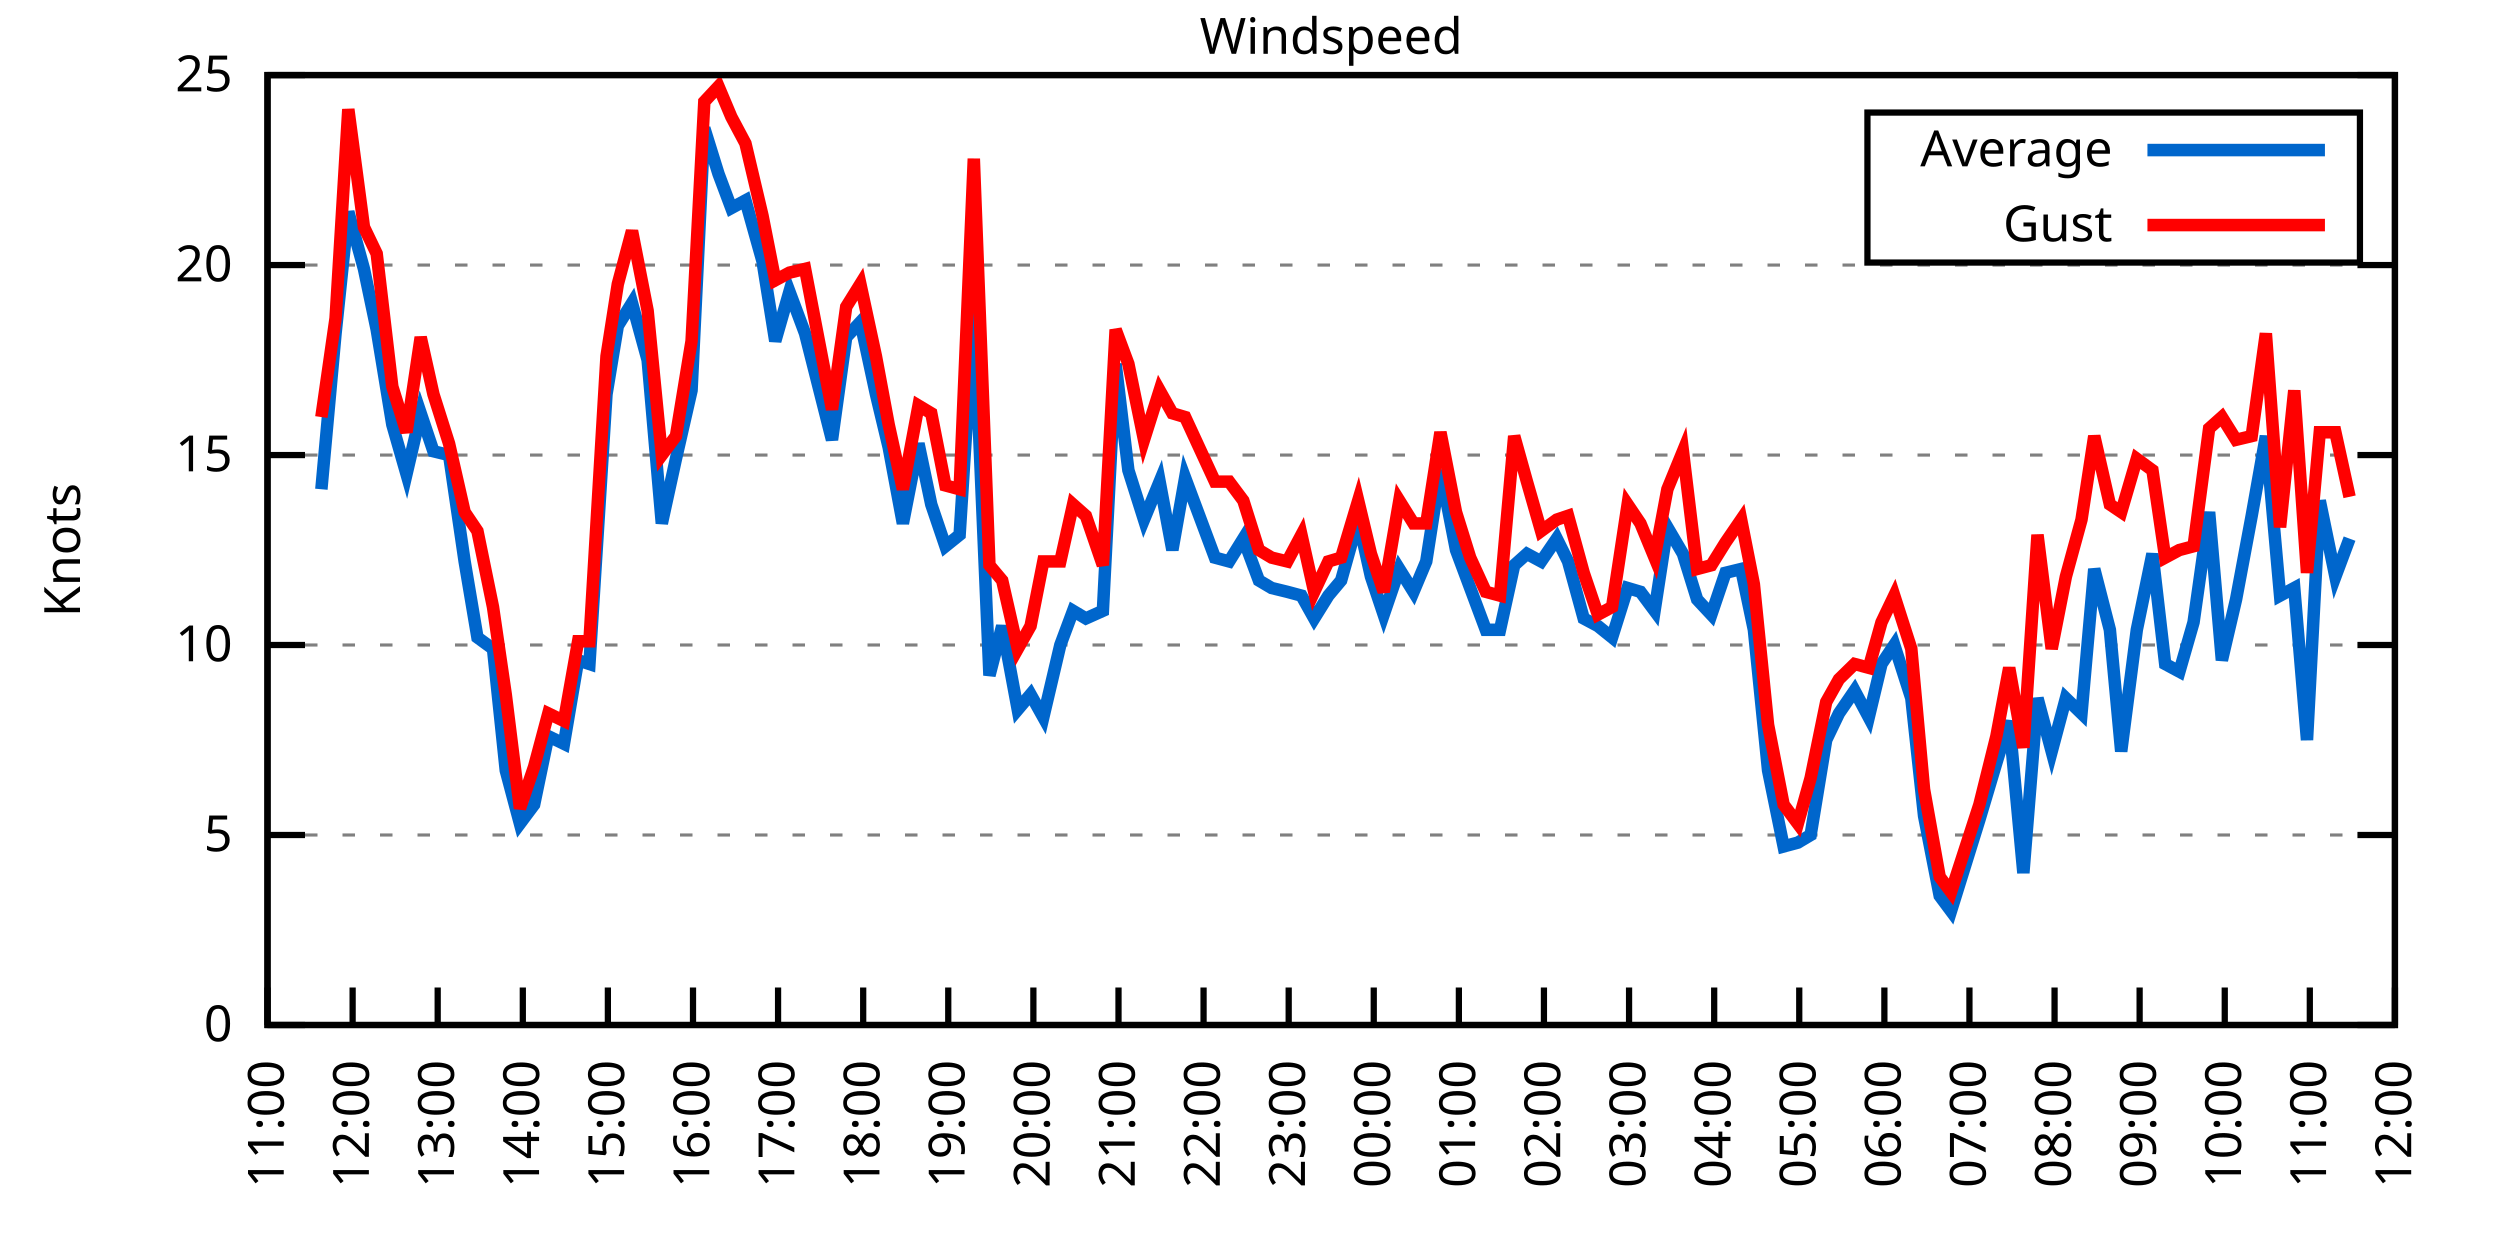
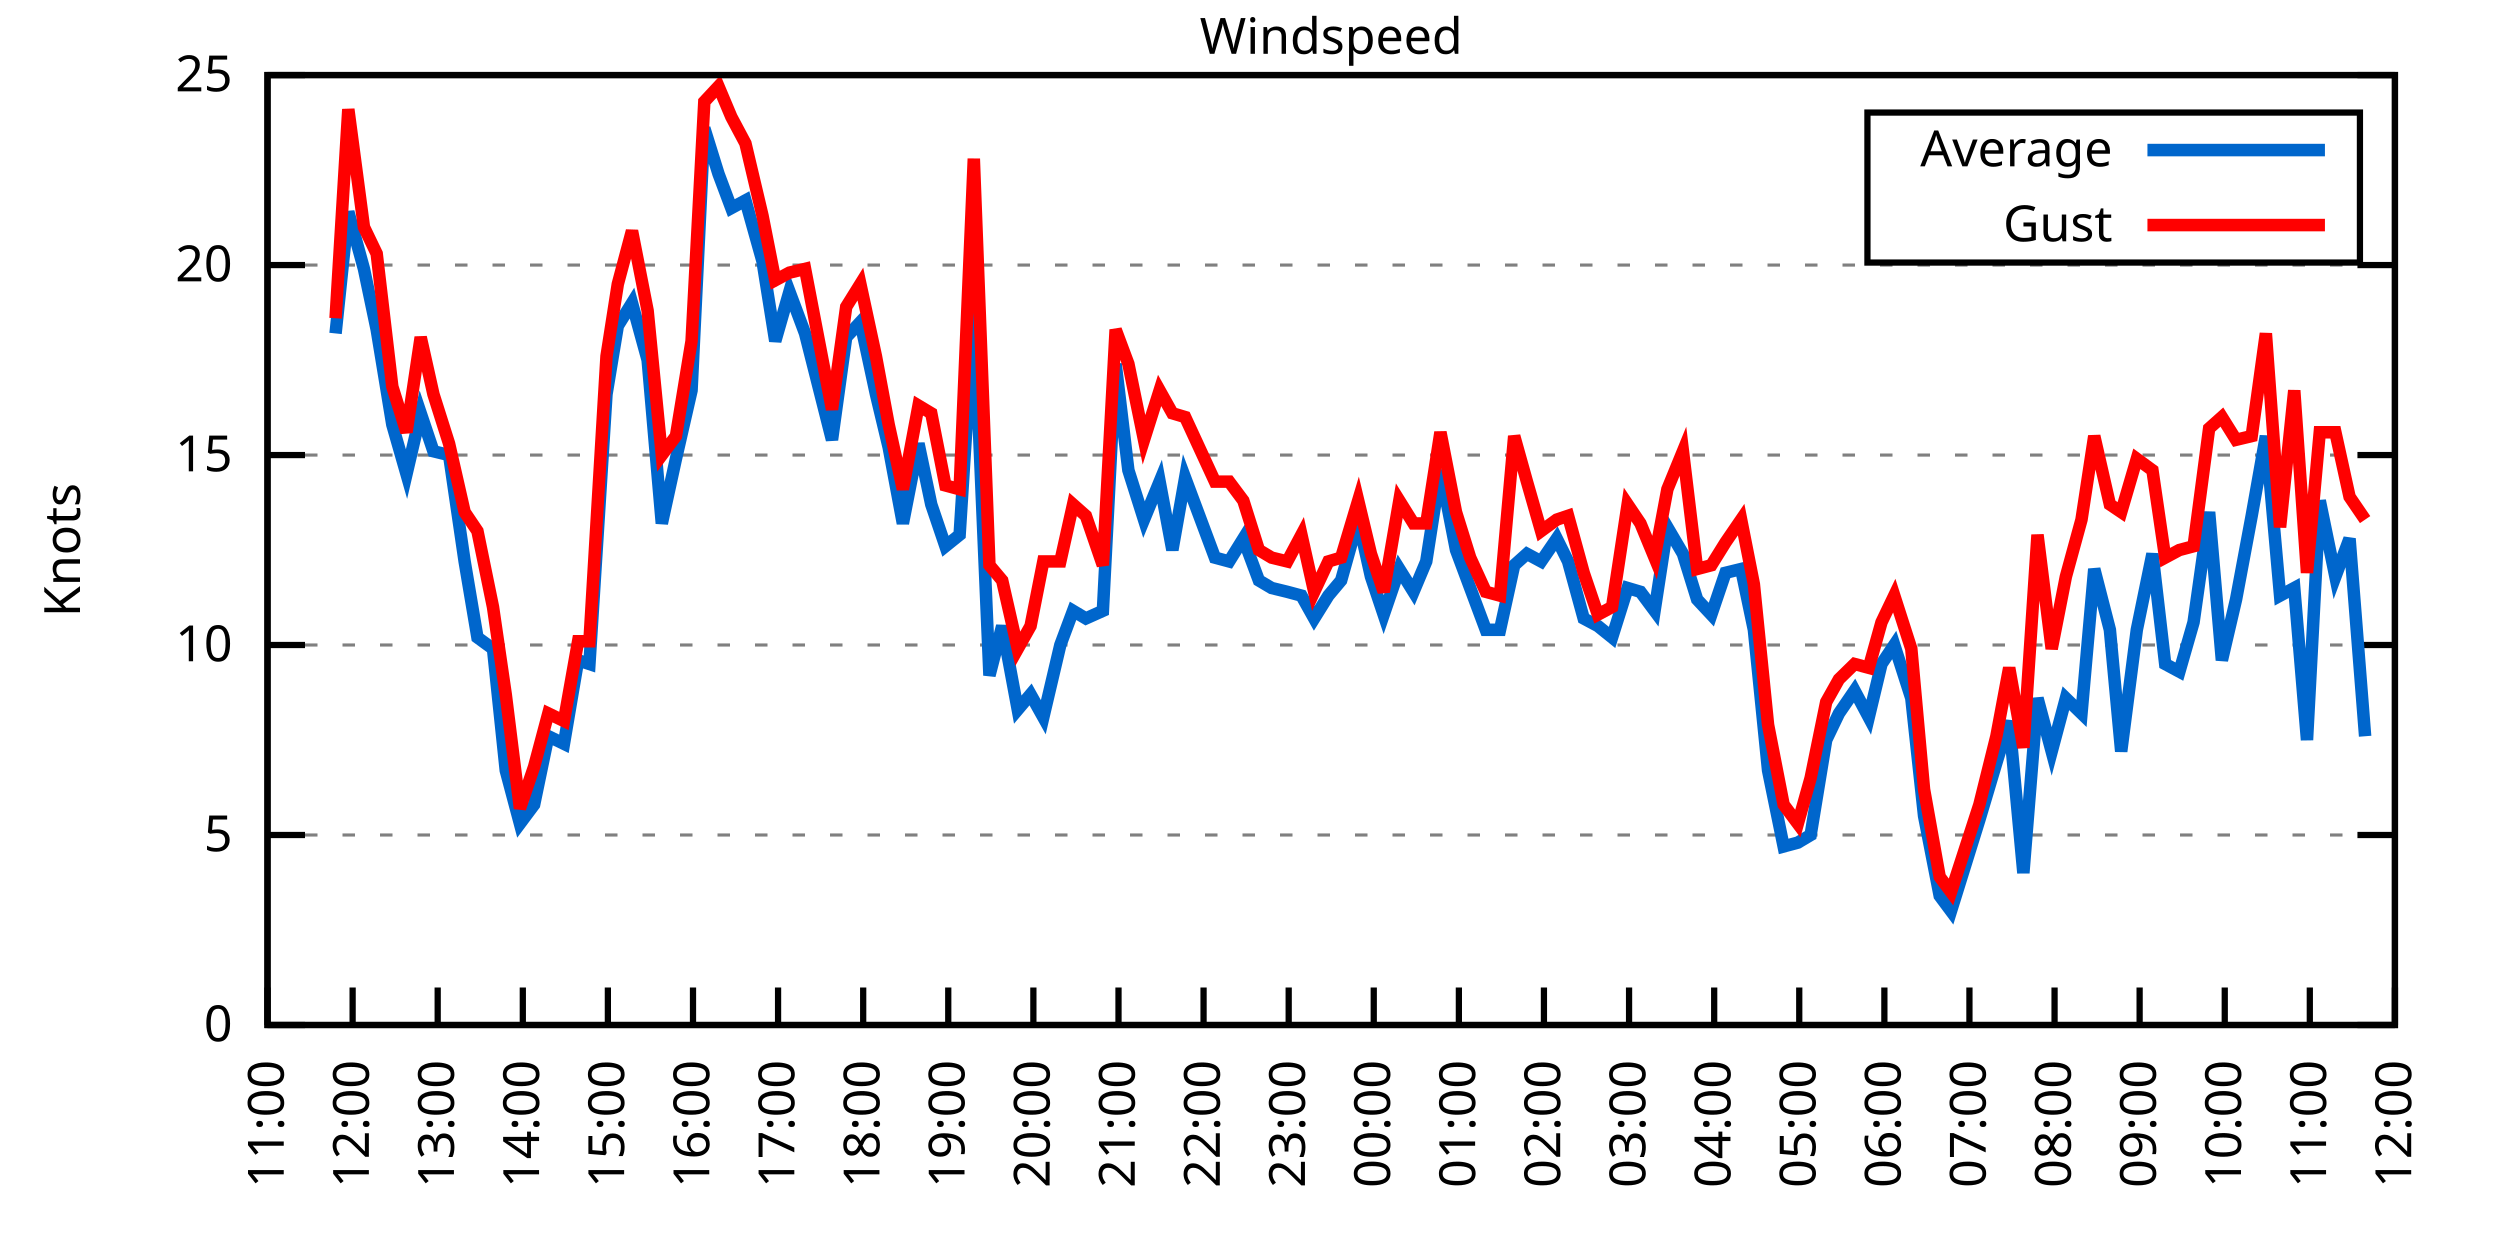
<svg xmlns="http://www.w3.org/2000/svg" xmlns:xlink="http://www.w3.org/1999/xlink" width="400" height="200" viewBox="0 0 400 200">
  <g id="gnuplot_canvas">
    <rect x="0" y="0" width="400" height="200" fill="none" />
    <defs>
      <circle id="gpDot" r="0.5" stroke-width="0.5" stroke="currentColor" />
      <path id="gpPt0" stroke-width="0.333" stroke="currentColor" d="M-1,0 h2 M0,-1 v2" />
      <path id="gpPt1" stroke-width="0.333" stroke="currentColor" d="M-1,-1 L1,1 M1,-1 L-1,1" />
      <path id="gpPt2" stroke-width="0.333" stroke="currentColor" d="M-1,0 L1,0 M0,-1 L0,1 M-1,-1 L1,1 M-1,1 L1,-1" />
      <rect id="gpPt3" stroke-width="0.333" stroke="currentColor" x="-1" y="-1" width="2" height="2" />
      <rect id="gpPt4" stroke-width="0.333" stroke="currentColor" fill="currentColor" x="-1" y="-1" width="2" height="2" />
      <circle id="gpPt5" stroke-width="0.333" stroke="currentColor" cx="0" cy="0" r="1" />
      <use xlink:href="#gpPt5" id="gpPt6" fill="currentColor" stroke="none" />
      <path id="gpPt7" stroke-width="0.333" stroke="currentColor" d="M0,-1.33 L-1.33,0.67 L1.33,0.67 z" />
      <use xlink:href="#gpPt7" id="gpPt8" fill="currentColor" stroke="none" />
      <use xlink:href="#gpPt7" id="gpPt9" stroke="currentColor" transform="rotate(180)" />
      <use xlink:href="#gpPt9" id="gpPt10" fill="currentColor" stroke="none" />
      <use xlink:href="#gpPt3" id="gpPt11" stroke="currentColor" transform="rotate(45)" />
      <use xlink:href="#gpPt11" id="gpPt12" fill="currentColor" stroke="none" />
      <path id="gpPt13" stroke-width="0.333" stroke="currentColor" d="M0,1.330 L1.265,0.411 L0.782,-1.067 L-0.782,-1.076 L-1.265,0.411 z" />
      <use xlink:href="#gpPt13" id="gpPt14" fill="currentColor" stroke="none" />
      <filter id="textbox" filterUnits="objectBoundingBox" x="0" y="0" height="1" width="1">
        <feFlood flood-color="white" flood-opacity="1" result="bgnd" />
        <feComposite in="SourceGraphic" in2="bgnd" operator="atop" />
      </filter>
      <filter id="greybox" filterUnits="objectBoundingBox" x="0" y="0" height="1" width="1">
        <feFlood flood-color="lightgrey" flood-opacity="1" result="grey" />
        <feComposite in="SourceGraphic" in2="grey" operator="atop" />
      </filter>
    </defs>
    <g fill="none" color="white" stroke="currentColor" stroke-width="1.00" stroke-linecap="butt" stroke-linejoin="miter">
</g>
    <g fill="none" color="black" stroke="currentColor" stroke-width="1.00" stroke-linecap="butt" stroke-linejoin="miter">
      <g stroke="none" shape-rendering="crispEdges">
        <polygon fill="rgb(255, 255, 255)" points="42.80,164.00 383.18,164.00 383.18,12.02 42.80,12.02 " />
      </g>
    </g>
    <g fill="none" color="black" stroke="currentColor" stroke-width="1.00" stroke-linecap="butt" stroke-linejoin="miter">
</g>
    <g fill="none" color="black" stroke="black" stroke-width="0.50" stroke-linecap="butt" stroke-linejoin="miter">
</g>
    <g fill="none" color="gray" stroke="currentColor" stroke-width="0.50" stroke-linecap="butt" stroke-linejoin="miter">
      <path stroke="gray" stroke-dasharray="2,4" class="gridline" d="M42.80,164.00 L383.19,164.00  " />
    </g>
    <g fill="none" color="gray" stroke="gray" stroke-width="1.00" stroke-linecap="butt" stroke-linejoin="miter">
</g>
    <g fill="none" color="black" stroke="currentColor" stroke-width="1.00" stroke-linecap="butt" stroke-linejoin="miter">
      <path stroke="black" d="M42.80,164.00 L48.80,164.00 M383.19,164.00 L377.19,164.00  " />
      <g transform="translate(37.20,166.60)" stroke="none" fill="black" font-family="Sans" font-size="8.00" text-anchor="end">
        <text>
          <tspan font-family="Sans"> 0</tspan>
        </text>
      </g>
    </g>
    <g fill="none" color="black" stroke="currentColor" stroke-width="1.00" stroke-linecap="butt" stroke-linejoin="miter">
</g>
    <g fill="none" color="black" stroke="black" stroke-width="0.50" stroke-linecap="butt" stroke-linejoin="miter">
</g>
    <g fill="none" color="gray" stroke="currentColor" stroke-width="0.50" stroke-linecap="butt" stroke-linejoin="miter">
      <path stroke="gray" stroke-dasharray="2,4" class="gridline" d="M42.80,133.60 L383.19,133.60  " />
    </g>
    <g fill="none" color="gray" stroke="gray" stroke-width="1.00" stroke-linecap="butt" stroke-linejoin="miter">
</g>
    <g fill="none" color="black" stroke="currentColor" stroke-width="1.00" stroke-linecap="butt" stroke-linejoin="miter">
      <path stroke="black" d="M42.80,133.60 L48.80,133.60 M383.19,133.60 L377.19,133.60  " />
      <g transform="translate(37.20,136.20)" stroke="none" fill="black" font-family="Sans" font-size="8.00" text-anchor="end">
        <text>
          <tspan font-family="Sans"> 5</tspan>
        </text>
      </g>
    </g>
    <g fill="none" color="black" stroke="currentColor" stroke-width="1.00" stroke-linecap="butt" stroke-linejoin="miter">
</g>
    <g fill="none" color="black" stroke="black" stroke-width="0.50" stroke-linecap="butt" stroke-linejoin="miter">
</g>
    <g fill="none" color="gray" stroke="currentColor" stroke-width="0.50" stroke-linecap="butt" stroke-linejoin="miter">
      <path stroke="gray" stroke-dasharray="2,4" class="gridline" d="M42.80,103.20 L383.19,103.20  " />
    </g>
    <g fill="none" color="gray" stroke="gray" stroke-width="1.00" stroke-linecap="butt" stroke-linejoin="miter">
</g>
    <g fill="none" color="black" stroke="currentColor" stroke-width="1.00" stroke-linecap="butt" stroke-linejoin="miter">
      <path stroke="black" d="M42.80,103.20 L48.80,103.20 M383.19,103.20 L377.19,103.20  " />
      <g transform="translate(37.20,105.80)" stroke="none" fill="black" font-family="Sans" font-size="8.00" text-anchor="end">
        <text>
          <tspan font-family="Sans"> 10</tspan>
        </text>
      </g>
    </g>
    <g fill="none" color="black" stroke="currentColor" stroke-width="1.00" stroke-linecap="butt" stroke-linejoin="miter">
</g>
    <g fill="none" color="black" stroke="black" stroke-width="0.50" stroke-linecap="butt" stroke-linejoin="miter">
</g>
    <g fill="none" color="gray" stroke="currentColor" stroke-width="0.50" stroke-linecap="butt" stroke-linejoin="miter">
      <path stroke="gray" stroke-dasharray="2,4" class="gridline" d="M42.80,72.81 L383.19,72.81  " />
    </g>
    <g fill="none" color="gray" stroke="gray" stroke-width="1.00" stroke-linecap="butt" stroke-linejoin="miter">
</g>
    <g fill="none" color="black" stroke="currentColor" stroke-width="1.00" stroke-linecap="butt" stroke-linejoin="miter">
      <path stroke="black" d="M42.80,72.81 L48.80,72.81 M383.19,72.81 L377.19,72.81  " />
      <g transform="translate(37.20,75.41)" stroke="none" fill="black" font-family="Sans" font-size="8.00" text-anchor="end">
        <text>
          <tspan font-family="Sans"> 15</tspan>
        </text>
      </g>
    </g>
    <g fill="none" color="black" stroke="currentColor" stroke-width="1.00" stroke-linecap="butt" stroke-linejoin="miter">
</g>
    <g fill="none" color="black" stroke="black" stroke-width="0.50" stroke-linecap="butt" stroke-linejoin="miter">
</g>
    <g fill="none" color="gray" stroke="currentColor" stroke-width="0.50" stroke-linecap="butt" stroke-linejoin="miter">
      <path stroke="gray" stroke-dasharray="2,4" class="gridline" d="M42.80,42.41 L383.19,42.41  " />
    </g>
    <g fill="none" color="gray" stroke="gray" stroke-width="1.00" stroke-linecap="butt" stroke-linejoin="miter">
</g>
    <g fill="none" color="black" stroke="currentColor" stroke-width="1.00" stroke-linecap="butt" stroke-linejoin="miter">
      <path stroke="black" d="M42.80,42.41 L48.80,42.41 M383.19,42.41 L377.19,42.41  " />
      <g transform="translate(37.20,45.01)" stroke="none" fill="black" font-family="Sans" font-size="8.00" text-anchor="end">
        <text>
          <tspan font-family="Sans"> 20</tspan>
        </text>
      </g>
    </g>
    <g fill="none" color="black" stroke="currentColor" stroke-width="1.00" stroke-linecap="butt" stroke-linejoin="miter">
</g>
    <g fill="none" color="black" stroke="black" stroke-width="0.50" stroke-linecap="butt" stroke-linejoin="miter">
</g>
    <g fill="none" color="gray" stroke="currentColor" stroke-width="0.50" stroke-linecap="butt" stroke-linejoin="miter">
      <path stroke="gray" stroke-dasharray="2,4" class="gridline" d="M42.80,12.01 L383.19,12.01  " />
    </g>
    <g fill="none" color="gray" stroke="gray" stroke-width="1.00" stroke-linecap="butt" stroke-linejoin="miter">
</g>
    <g fill="none" color="black" stroke="currentColor" stroke-width="1.00" stroke-linecap="butt" stroke-linejoin="miter">
      <path stroke="black" d="M42.80,12.01 L48.80,12.01 M383.19,12.01 L377.19,12.01  " />
      <g transform="translate(37.20,14.61)" stroke="none" fill="black" font-family="Sans" font-size="8.00" text-anchor="end">
        <text>
          <tspan font-family="Sans"> 25</tspan>
        </text>
      </g>
    </g>
    <g fill="none" color="black" stroke="currentColor" stroke-width="1.00" stroke-linecap="butt" stroke-linejoin="miter">
      <path stroke="black" d="M42.80,164.00 L42.80,158.00  " />
      <g transform="translate(45.40,169.60) rotate(270.00)" stroke="none" fill="black" font-family="Sans" font-size="8.00" text-anchor="end">
        <text>
          <tspan font-family="Sans">11:00</tspan>
        </text>
      </g>
    </g>
    <g fill="none" color="black" stroke="currentColor" stroke-width="1.00" stroke-linecap="butt" stroke-linejoin="miter">
      <path stroke="black" d="M56.42,164.00 L56.42,158.00  " />
      <g transform="translate(59.02,169.60) rotate(270.00)" stroke="none" fill="black" font-family="Sans" font-size="8.00" text-anchor="end">
        <text>
          <tspan font-family="Sans">12:00</tspan>
        </text>
      </g>
    </g>
    <g fill="none" color="black" stroke="currentColor" stroke-width="1.00" stroke-linecap="butt" stroke-linejoin="miter">
      <path stroke="black" d="M70.03,164.00 L70.03,158.00  " />
      <g transform="translate(72.63,169.60) rotate(270.00)" stroke="none" fill="black" font-family="Sans" font-size="8.00" text-anchor="end">
        <text>
          <tspan font-family="Sans">13:00</tspan>
        </text>
      </g>
    </g>
    <g fill="none" color="black" stroke="currentColor" stroke-width="1.00" stroke-linecap="butt" stroke-linejoin="miter">
      <path stroke="black" d="M83.65,164.00 L83.65,158.00  " />
      <g transform="translate(86.25,169.60) rotate(270.00)" stroke="none" fill="black" font-family="Sans" font-size="8.00" text-anchor="end">
        <text>
          <tspan font-family="Sans">14:00</tspan>
        </text>
      </g>
    </g>
    <g fill="none" color="black" stroke="currentColor" stroke-width="1.00" stroke-linecap="butt" stroke-linejoin="miter">
      <path stroke="black" d="M97.26,164.00 L97.26,158.00  " />
      <g transform="translate(99.86,169.60) rotate(270.00)" stroke="none" fill="black" font-family="Sans" font-size="8.00" text-anchor="end">
        <text>
          <tspan font-family="Sans">15:00</tspan>
        </text>
      </g>
    </g>
    <g fill="none" color="black" stroke="currentColor" stroke-width="1.00" stroke-linecap="butt" stroke-linejoin="miter">
      <path stroke="black" d="M110.88,164.00 L110.88,158.00  " />
      <g transform="translate(113.48,169.60) rotate(270.00)" stroke="none" fill="black" font-family="Sans" font-size="8.00" text-anchor="end">
        <text>
          <tspan font-family="Sans">16:00</tspan>
        </text>
      </g>
    </g>
    <g fill="none" color="black" stroke="currentColor" stroke-width="1.00" stroke-linecap="butt" stroke-linejoin="miter">
      <path stroke="black" d="M124.49,164.00 L124.49,158.00  " />
      <g transform="translate(127.09,169.60) rotate(270.00)" stroke="none" fill="black" font-family="Sans" font-size="8.00" text-anchor="end">
        <text>
          <tspan font-family="Sans">17:00</tspan>
        </text>
      </g>
    </g>
    <g fill="none" color="black" stroke="currentColor" stroke-width="1.00" stroke-linecap="butt" stroke-linejoin="miter">
      <path stroke="black" d="M138.11,164.00 L138.11,158.00  " />
      <g transform="translate(140.71,169.60) rotate(270.00)" stroke="none" fill="black" font-family="Sans" font-size="8.00" text-anchor="end">
        <text>
          <tspan font-family="Sans">18:00</tspan>
        </text>
      </g>
    </g>
    <g fill="none" color="black" stroke="currentColor" stroke-width="1.00" stroke-linecap="butt" stroke-linejoin="miter">
      <path stroke="black" d="M151.72,164.00 L151.72,158.00  " />
      <g transform="translate(154.32,169.60) rotate(270.00)" stroke="none" fill="black" font-family="Sans" font-size="8.00" text-anchor="end">
        <text>
          <tspan font-family="Sans">19:00</tspan>
        </text>
      </g>
    </g>
    <g fill="none" color="black" stroke="currentColor" stroke-width="1.00" stroke-linecap="butt" stroke-linejoin="miter">
      <path stroke="black" d="M165.34,164.00 L165.34,158.00  " />
      <g transform="translate(167.94,169.60) rotate(270.00)" stroke="none" fill="black" font-family="Sans" font-size="8.00" text-anchor="end">
        <text>
          <tspan font-family="Sans">20:00</tspan>
        </text>
      </g>
    </g>
    <g fill="none" color="black" stroke="currentColor" stroke-width="1.00" stroke-linecap="butt" stroke-linejoin="miter">
      <path stroke="black" d="M178.96,164.00 L178.96,158.00  " />
      <g transform="translate(181.56,169.60) rotate(270.00)" stroke="none" fill="black" font-family="Sans" font-size="8.00" text-anchor="end">
        <text>
          <tspan font-family="Sans">21:00</tspan>
        </text>
      </g>
    </g>
    <g fill="none" color="black" stroke="currentColor" stroke-width="1.00" stroke-linecap="butt" stroke-linejoin="miter">
      <path stroke="black" d="M192.57,164.00 L192.57,158.00  " />
      <g transform="translate(195.17,169.60) rotate(270.00)" stroke="none" fill="black" font-family="Sans" font-size="8.00" text-anchor="end">
        <text>
          <tspan font-family="Sans">22:00</tspan>
        </text>
      </g>
    </g>
    <g fill="none" color="black" stroke="currentColor" stroke-width="1.00" stroke-linecap="butt" stroke-linejoin="miter">
      <path stroke="black" d="M206.19,164.00 L206.19,158.00  " />
      <g transform="translate(208.79,169.60) rotate(270.00)" stroke="none" fill="black" font-family="Sans" font-size="8.00" text-anchor="end">
        <text>
          <tspan font-family="Sans">23:00</tspan>
        </text>
      </g>
    </g>
    <g fill="none" color="black" stroke="currentColor" stroke-width="1.00" stroke-linecap="butt" stroke-linejoin="miter">
      <path stroke="black" d="M219.80,164.00 L219.80,158.00  " />
      <g transform="translate(222.40,169.60) rotate(270.00)" stroke="none" fill="black" font-family="Sans" font-size="8.00" text-anchor="end">
        <text>
          <tspan font-family="Sans">00:00</tspan>
        </text>
      </g>
    </g>
    <g fill="none" color="black" stroke="currentColor" stroke-width="1.00" stroke-linecap="butt" stroke-linejoin="miter">
      <path stroke="black" d="M233.42,164.00 L233.42,158.00  " />
      <g transform="translate(236.02,169.60) rotate(270.00)" stroke="none" fill="black" font-family="Sans" font-size="8.00" text-anchor="end">
        <text>
          <tspan font-family="Sans">01:00</tspan>
        </text>
      </g>
    </g>
    <g fill="none" color="black" stroke="currentColor" stroke-width="1.00" stroke-linecap="butt" stroke-linejoin="miter">
      <path stroke="black" d="M247.03,164.00 L247.03,158.00  " />
      <g transform="translate(249.63,169.60) rotate(270.00)" stroke="none" fill="black" font-family="Sans" font-size="8.00" text-anchor="end">
        <text>
          <tspan font-family="Sans">02:00</tspan>
        </text>
      </g>
    </g>
    <g fill="none" color="black" stroke="currentColor" stroke-width="1.00" stroke-linecap="butt" stroke-linejoin="miter">
      <path stroke="black" d="M260.65,164.00 L260.65,158.00  " />
      <g transform="translate(263.25,169.60) rotate(270.00)" stroke="none" fill="black" font-family="Sans" font-size="8.00" text-anchor="end">
        <text>
          <tspan font-family="Sans">03:00</tspan>
        </text>
      </g>
    </g>
    <g fill="none" color="black" stroke="currentColor" stroke-width="1.00" stroke-linecap="butt" stroke-linejoin="miter">
      <path stroke="black" d="M274.27,164.00 L274.27,158.00  " />
      <g transform="translate(276.87,169.60) rotate(270.00)" stroke="none" fill="black" font-family="Sans" font-size="8.00" text-anchor="end">
        <text>
          <tspan font-family="Sans">04:00</tspan>
        </text>
      </g>
    </g>
    <g fill="none" color="black" stroke="currentColor" stroke-width="1.00" stroke-linecap="butt" stroke-linejoin="miter">
      <path stroke="black" d="M287.88,164.00 L287.88,158.00  " />
      <g transform="translate(290.48,169.60) rotate(270.00)" stroke="none" fill="black" font-family="Sans" font-size="8.00" text-anchor="end">
        <text>
          <tspan font-family="Sans">05:00</tspan>
        </text>
      </g>
    </g>
    <g fill="none" color="black" stroke="currentColor" stroke-width="1.00" stroke-linecap="butt" stroke-linejoin="miter">
      <path stroke="black" d="M301.50,164.00 L301.50,158.00  " />
      <g transform="translate(304.10,169.60) rotate(270.00)" stroke="none" fill="black" font-family="Sans" font-size="8.00" text-anchor="end">
        <text>
          <tspan font-family="Sans">06:00</tspan>
        </text>
      </g>
    </g>
    <g fill="none" color="black" stroke="currentColor" stroke-width="1.00" stroke-linecap="butt" stroke-linejoin="miter">
      <path stroke="black" d="M315.11,164.00 L315.11,158.00  " />
      <g transform="translate(317.71,169.60) rotate(270.00)" stroke="none" fill="black" font-family="Sans" font-size="8.00" text-anchor="end">
        <text>
          <tspan font-family="Sans">07:00</tspan>
        </text>
      </g>
    </g>
    <g fill="none" color="black" stroke="currentColor" stroke-width="1.00" stroke-linecap="butt" stroke-linejoin="miter">
      <path stroke="black" d="M328.73,164.00 L328.73,158.00  " />
      <g transform="translate(331.33,169.60) rotate(270.00)" stroke="none" fill="black" font-family="Sans" font-size="8.00" text-anchor="end">
        <text>
          <tspan font-family="Sans">08:00</tspan>
        </text>
      </g>
    </g>
    <g fill="none" color="black" stroke="currentColor" stroke-width="1.00" stroke-linecap="butt" stroke-linejoin="miter">
      <path stroke="black" d="M342.34,164.00 L342.34,158.00  " />
      <g transform="translate(344.94,169.60) rotate(270.00)" stroke="none" fill="black" font-family="Sans" font-size="8.00" text-anchor="end">
        <text>
          <tspan font-family="Sans">09:00</tspan>
        </text>
      </g>
    </g>
    <g fill="none" color="black" stroke="currentColor" stroke-width="1.00" stroke-linecap="butt" stroke-linejoin="miter">
      <path stroke="black" d="M355.96,164.00 L355.96,158.00  " />
      <g transform="translate(358.56,169.60) rotate(270.00)" stroke="none" fill="black" font-family="Sans" font-size="8.00" text-anchor="end">
        <text>
          <tspan font-family="Sans">10:00</tspan>
        </text>
      </g>
    </g>
    <g fill="none" color="black" stroke="currentColor" stroke-width="1.00" stroke-linecap="butt" stroke-linejoin="miter">
      <path stroke="black" d="M369.57,164.00 L369.57,158.00  " />
      <g transform="translate(372.17,169.60) rotate(270.00)" stroke="none" fill="black" font-family="Sans" font-size="8.00" text-anchor="end">
        <text>
          <tspan font-family="Sans">11:00</tspan>
        </text>
      </g>
    </g>
    <g fill="none" color="black" stroke="currentColor" stroke-width="1.00" stroke-linecap="butt" stroke-linejoin="miter">
      <path stroke="black" d="M383.19,164.00 L383.19,158.00  " />
      <g transform="translate(385.79,169.60) rotate(270.00)" stroke="none" fill="black" font-family="Sans" font-size="8.00" text-anchor="end">
        <text>
          <tspan font-family="Sans">12:00</tspan>
        </text>
      </g>
    </g>
    <g fill="none" color="black" stroke="currentColor" stroke-width="1.00" stroke-linecap="butt" stroke-linejoin="miter">
</g>
    <g fill="none" color="black" stroke="currentColor" stroke-width="1.00" stroke-linecap="butt" stroke-linejoin="miter">
      <path stroke="black" d="M42.80,12.01 L42.80,164.00 L383.19,164.00 L383.19,12.01 L42.80,12.01 Z  " />
    </g>
    <g fill="none" color="black" stroke="currentColor" stroke-width="1.00" stroke-linecap="butt" stroke-linejoin="miter">
</g>
    <g fill="none" color="black" stroke="currentColor" stroke-width="1.00" stroke-linecap="butt" stroke-linejoin="miter">
      <path stroke="black" d="M298.79,42.01 L298.79,18.01 L377.59,18.01 L377.59,42.01 L298.79,42.01 Z  " />
    </g>
    <g id="Windspeed_plot_1">
      <g fill="none" color="white" stroke="black" stroke-width="2.00" stroke-linecap="butt" stroke-linejoin="miter">
</g>
      <g fill="none" color="black" stroke="currentColor" stroke-width="2.00" stroke-linecap="butt" stroke-linejoin="miter">
        <g transform="translate(337.99,26.61)" stroke="none" fill="black" font-family="Sans" font-size="8.00" text-anchor="end">
          <text>
            <tspan font-family="Sans">Average</tspan>
          </text>
        </g>
      </g>
      <g fill="none" color="black" stroke="currentColor" stroke-width="2.00" stroke-linecap="butt" stroke-linejoin="miter">
-         <path stroke="rgb(  0, 102, 204)" d="M343.59,24.01 L371.99,24.01 M51.42,78.28 L53.69,53.35 L55.73,33.90 L58.23,43.02 L60.27,52.74 L62.77,67.94   L65.04,75.85 L67.31,66.12 L69.35,72.20 L71.85,72.81 L74.34,89.83 L76.39,101.99 L78.88,103.81 L80.92,123.27   L83.19,131.78 L85.46,128.74 L87.73,117.80 L90.23,119.01 L92.50,105.64 L94.31,106.24 L97.04,63.08 L98.85,52.14   L101.12,48.49 L103.62,57.61 L105.89,83.75 L108.15,73.41 L110.65,62.47 L112.69,20.52 L114.96,27.82 L117.01,33.29   L119.27,32.07 L122.00,41.80 L124.04,54.57 L126.31,46.66 L128.81,53.35 L133.12,70.37 L135.39,53.96 L137.66,51.53   L140.15,63.08 L142.19,71.59 L144.46,83.75 L146.96,70.98 L149.00,80.71 L151.27,87.40 L153.54,85.57 L155.81,49.70   L158.31,108.07 L160.35,100.16 L162.84,113.54 L164.89,111.11 L166.93,114.76 L169.65,103.20 L171.69,97.73 L173.74,98.95   L176.46,97.73 L178.50,58.21 L180.54,75.24 L183.04,83.14 L185.54,77.06 L187.58,88.00 L189.62,76.45 L194.39,89.22   L196.66,89.83 L198.93,86.18 L201.42,92.87 L203.46,94.08 L205.96,94.69 L208.23,95.30 L210.27,98.95 L212.54,95.30   L214.58,92.87 L217.31,83.14 L219.35,92.26 L221.39,98.34 L223.89,91.04 L226.16,94.69 L228.20,89.83 L230.47,75.24   L232.96,88.00 L235.23,94.08 L237.73,100.77 L240.00,100.77 L242.27,90.44 L244.31,88.61 L246.58,89.83 L249.08,86.18   L250.89,89.83 L253.39,98.95 L255.66,100.16 L257.93,101.99 L260.42,94.08 L262.47,94.69 L264.73,97.73 L266.78,84.36   L269.27,88.61 L271.54,95.91 L273.81,98.34 L276.08,91.65 L278.58,91.04 L280.62,100.77 L282.89,123.27 L285.38,135.43   L287.65,134.82 L289.70,133.60 L292.19,118.40 L294.23,114.15 L296.73,110.50 L299.00,114.76 L301.04,106.24 L303.08,103.20   L305.81,111.72 L307.85,130.56 L310.35,143.33 L312.16,145.76 L316.70,131.17 L319.42,122.05 L321.47,115.36 L323.74,139.68   L326.00,111.72 L328.27,120.23 L330.54,111.72 L333.04,114.15 L335.08,91.04 L337.58,100.77 L339.39,120.23 L341.89,100.77   L344.39,88.61 L346.43,106.24 L348.70,107.46 L350.97,99.56 L353.46,81.93 L355.50,105.64 L357.77,95.91 L360.27,82.53   L362.54,69.77 L364.81,95.30 L367.08,94.08 L369.12,118.40 L371.16,80.10 L373.66,92.26 L375.93,86.18  " />
+         <path stroke="rgb(  0, 102, 204)" d="M343.59,24.01 L371.99,24.01 M53.69,53.35 L55.73,33.90 L58.23,43.02 L60.27,52.74 L62.77,67.94 L65.04,75.85   L67.31,66.12 L69.35,72.20 L71.85,72.81 L74.34,89.83 L76.39,101.99 L78.88,103.81 L80.92,123.27 L83.19,131.78   L85.46,128.74 L87.73,117.80 L90.23,119.01 L92.50,105.64 L94.31,106.24 L97.04,63.08 L98.85,52.14 L101.12,48.49   L103.62,57.61 L105.89,83.75 L108.15,73.41 L110.65,62.47 L112.69,20.52 L114.96,27.82 L117.01,33.29 L119.27,32.07   L122.00,41.80 L124.04,54.57 L126.31,46.66 L128.81,53.35 L133.12,70.37 L135.39,53.96 L137.66,51.53 L140.15,63.08   L142.19,71.59 L144.46,83.75 L146.96,70.98 L149.00,80.71 L151.27,87.40 L153.54,85.57 L155.81,49.70 L158.31,108.07   L160.35,100.16 L162.84,113.54 L164.89,111.11 L166.93,114.76 L169.65,103.20 L171.69,97.73 L173.74,98.95 L176.46,97.73   L178.50,58.21 L180.54,75.24 L183.04,83.14 L185.54,77.06 L187.58,88.00 L189.62,76.45 L194.39,89.22 L196.66,89.83   L198.93,86.18 L201.42,92.87 L203.46,94.08 L205.96,94.69 L208.23,95.30 L210.27,98.95 L212.54,95.30 L214.58,92.87   L217.31,83.14 L219.35,92.26 L221.39,98.34 L223.89,91.04 L226.16,94.69 L228.20,89.83 L230.47,75.24 L232.96,88.00   L235.23,94.08 L237.73,100.77 L240.00,100.77 L242.27,90.44 L244.31,88.61 L246.58,89.83 L249.08,86.18 L250.89,89.83   L253.39,98.95 L255.66,100.16 L257.93,101.99 L260.42,94.08 L262.47,94.69 L264.73,97.73 L266.78,84.36 L269.27,88.61   L271.54,95.91 L273.81,98.34 L276.08,91.65 L278.58,91.04 L280.62,100.77 L282.89,123.27 L285.38,135.43 L287.65,134.82   L289.70,133.60 L292.19,118.40 L294.23,114.15 L296.73,110.50 L299.00,114.76 L301.04,106.24 L303.08,103.20 L305.81,111.72   L307.85,130.56 L310.35,143.33 L312.16,145.76 L316.70,131.17 L319.42,122.05 L321.47,115.36 L323.74,139.68 L326.00,111.72   L328.27,120.23 L330.54,111.72 L333.04,114.15 L335.08,91.04 L337.58,100.77 L339.39,120.23 L341.89,100.77 L344.39,88.61   L346.43,106.24 L348.70,107.46 L350.97,99.56 L353.46,81.93 L355.50,105.64 L357.77,95.91 L360.27,82.53 L362.54,69.77   L364.81,95.30 L367.08,94.08 L369.12,118.40 L371.16,80.10 L373.66,92.26 L375.93,86.18 L378.42,117.80  " />
      </g>
    </g>
    <g id="Windspeed_plot_2">
      <g fill="none" color="black" stroke="currentColor" stroke-width="2.00" stroke-linecap="butt" stroke-linejoin="miter">
        <g transform="translate(337.99,38.61)" stroke="none" fill="black" font-family="Sans" font-size="8.00" text-anchor="end">
          <text>
            <tspan font-family="Sans">Gust</tspan>
          </text>
        </g>
      </g>
      <g fill="none" color="black" stroke="currentColor" stroke-width="2.00" stroke-linecap="butt" stroke-linejoin="miter">
-         <path stroke="rgb(255,   0,   0)" d="M343.59,36.01 L371.99,36.01 M51.42,66.73 L53.69,50.92 L55.73,17.48 L58.23,36.33 L60.27,40.58 L62.77,61.86   L65.04,69.16 L67.31,53.96 L69.35,63.08 L71.85,70.98 L74.34,81.93 L76.39,84.97 L78.88,97.12 L80.92,111.11   L83.19,129.35 L85.46,122.66 L87.73,114.15 L90.23,115.36 L92.50,102.60 L94.31,102.60 L97.04,57.00 L98.85,45.45   L101.12,36.94 L103.62,49.70 L105.89,72.81 L108.15,69.77 L110.65,54.57 L112.69,16.27 L114.96,13.83 L117.01,18.70   L119.27,22.95 L122.00,34.50 L124.04,44.84 L126.31,43.62 L128.81,43.02 L133.12,65.51 L135.39,49.10 L137.66,45.45   L140.15,57.00 L142.19,67.94 L144.46,78.28 L146.96,64.90 L149.00,66.12 L151.27,77.67 L153.54,78.28 L155.81,25.39   L158.31,90.44 L160.35,92.87 L162.84,103.81 L164.89,100.16 L166.93,89.83 L169.65,89.83 L171.69,80.71 L173.74,82.53   L176.46,90.44 L178.50,52.74 L180.54,58.21 L183.04,70.37 L185.54,62.47 L187.58,66.12 L189.62,66.73 L194.39,77.06   L196.66,77.06 L198.93,80.10 L201.42,88.00 L203.46,89.22 L205.96,89.83 L208.23,85.57 L210.27,94.69 L212.54,89.83   L214.58,89.22 L217.31,80.10 L219.35,88.61 L221.39,94.69 L223.89,80.10 L226.16,83.75 L228.20,83.75 L230.47,69.16   L232.96,81.93 L235.23,89.22 L237.73,94.69 L240.00,95.30 L242.27,69.77 L244.31,77.06 L246.58,84.97 L249.08,83.14   L250.89,82.53 L253.39,91.65 L255.66,98.34 L257.93,97.12 L260.42,80.71 L262.47,83.75 L264.73,89.22 L266.78,78.28   L269.27,72.20 L271.54,91.04 L273.81,90.44 L276.08,86.79 L278.58,83.14 L280.62,93.48 L282.89,115.97 L285.38,128.74   L287.65,131.78 L289.70,124.48 L292.19,112.32 L294.23,108.68 L296.73,106.24 L299.00,106.85 L301.04,99.56 L303.08,95.30   L305.81,103.81 L307.85,126.31 L310.35,140.29 L312.16,142.72 L316.70,128.74 L319.42,117.80 L321.47,106.85 L323.74,119.62   L326.00,85.57 L328.27,103.81 L330.54,92.26 L333.04,83.14 L335.08,69.77 L337.58,80.71 L339.39,81.93 L341.89,73.41   L344.39,75.24 L346.43,89.22 L348.70,88.00 L350.97,87.40 L353.46,68.55 L355.50,66.73 L357.77,70.37 L360.27,69.77   L362.54,53.35 L364.81,84.36 L367.08,62.47 L369.12,91.65 L371.16,69.16 L373.66,69.16 L375.93,79.49  " />
+         <path stroke="rgb(255,   0,   0)" d="M343.59,36.01 L371.99,36.01 M53.69,50.92 L55.73,17.48 L58.23,36.33 L60.27,40.58 L62.77,61.86 L65.04,69.16   L67.31,53.96 L69.35,63.08 L71.85,70.98 L74.34,81.93 L76.39,84.97 L78.88,97.12 L80.92,111.11 L83.19,129.35   L85.46,122.66 L87.73,114.15 L90.23,115.36 L92.50,102.60 L94.31,102.60 L97.04,57.00 L98.85,45.45 L101.12,36.94   L103.62,49.70 L105.89,72.81 L108.15,69.77 L110.65,54.57 L112.69,16.27 L114.96,13.83 L117.01,18.70 L119.27,22.95   L122.00,34.50 L124.04,44.84 L126.31,43.62 L128.81,43.02 L133.12,65.51 L135.39,49.10 L137.66,45.45 L140.15,57.00   L142.19,67.94 L144.46,78.28 L146.96,64.90 L149.00,66.12 L151.27,77.67 L153.54,78.28 L155.81,25.39 L158.31,90.44   L160.35,92.87 L162.84,103.81 L164.89,100.16 L166.93,89.83 L169.65,89.83 L171.69,80.71 L173.74,82.53 L176.46,90.44   L178.50,52.74 L180.54,58.21 L183.04,70.37 L185.54,62.47 L187.58,66.12 L189.62,66.73 L194.39,77.06 L196.66,77.06   L198.93,80.10 L201.42,88.00 L203.46,89.22 L205.96,89.83 L208.23,85.57 L210.27,94.69 L212.54,89.83 L214.58,89.22   L217.31,80.10 L219.35,88.61 L221.39,94.69 L223.89,80.10 L226.16,83.75 L228.20,83.75 L230.47,69.16 L232.96,81.93   L235.23,89.22 L237.73,94.69 L240.00,95.30 L242.27,69.77 L244.31,77.06 L246.58,84.97 L249.08,83.14 L250.89,82.53   L253.39,91.65 L255.66,98.34 L257.93,97.12 L260.42,80.71 L262.47,83.75 L264.73,89.22 L266.78,78.28 L269.27,72.20   L271.54,91.04 L273.81,90.44 L276.08,86.79 L278.58,83.14 L280.62,93.48 L282.89,115.97 L285.38,128.74 L287.65,131.78   L289.70,124.48 L292.19,112.32 L294.23,108.68 L296.73,106.24 L299.00,106.85 L301.04,99.56 L303.08,95.30 L305.81,103.81   L307.85,126.31 L310.35,140.29 L312.16,142.72 L316.70,128.74 L319.42,117.80 L321.47,106.85 L323.74,119.62 L326.00,85.57   L328.27,103.81 L330.54,92.26 L333.04,83.14 L335.08,69.77 L337.58,80.71 L339.39,81.93 L341.89,73.41 L344.39,75.24   L346.43,89.22 L348.70,88.00 L350.97,87.40 L353.46,68.55 L355.50,66.73 L357.77,70.37 L360.27,69.77 L362.54,53.35   L364.81,84.36 L367.08,62.47 L369.12,91.65 L371.16,69.16 L373.66,69.16 L375.93,79.49 L378.42,83.14  " />
      </g>
    </g>
    <g fill="none" color="black" stroke="currentColor" stroke-width="2.00" stroke-linecap="butt" stroke-linejoin="miter">
</g>
    <g fill="none" color="black" stroke="black" stroke-width="1.00" stroke-linecap="butt" stroke-linejoin="miter">
</g>
    <g fill="none" color="black" stroke="currentColor" stroke-width="1.00" stroke-linecap="butt" stroke-linejoin="miter">
      <path stroke="black" d="M42.80,12.01 L42.80,164.00 L383.19,164.00 L383.19,12.01 L42.80,12.01 Z  " />
      <g transform="translate(12.80,88.01) rotate(270.00)" stroke="none" fill="black" font-family="Sans" font-size="8.00" text-anchor="middle">
        <text>
          <tspan font-family="Sans">Knots</tspan>
        </text>
      </g>
    </g>
    <g fill="none" color="black" stroke="currentColor" stroke-width="1.00" stroke-linecap="butt" stroke-linejoin="miter">
</g>
    <g fill="none" color="black" stroke="currentColor" stroke-width="1.00" stroke-linecap="butt" stroke-linejoin="miter">
      <g transform="translate(212.99,8.61)" stroke="none" fill="black" font-family="Sans" font-size="8.00" text-anchor="middle">
        <text>
          <tspan font-family="Sans">Windspeed</tspan>
        </text>
      </g>
    </g>
    <g fill="none" color="black" stroke="currentColor" stroke-width="1.00" stroke-linecap="butt" stroke-linejoin="miter">
</g>
  </g>
</svg>
